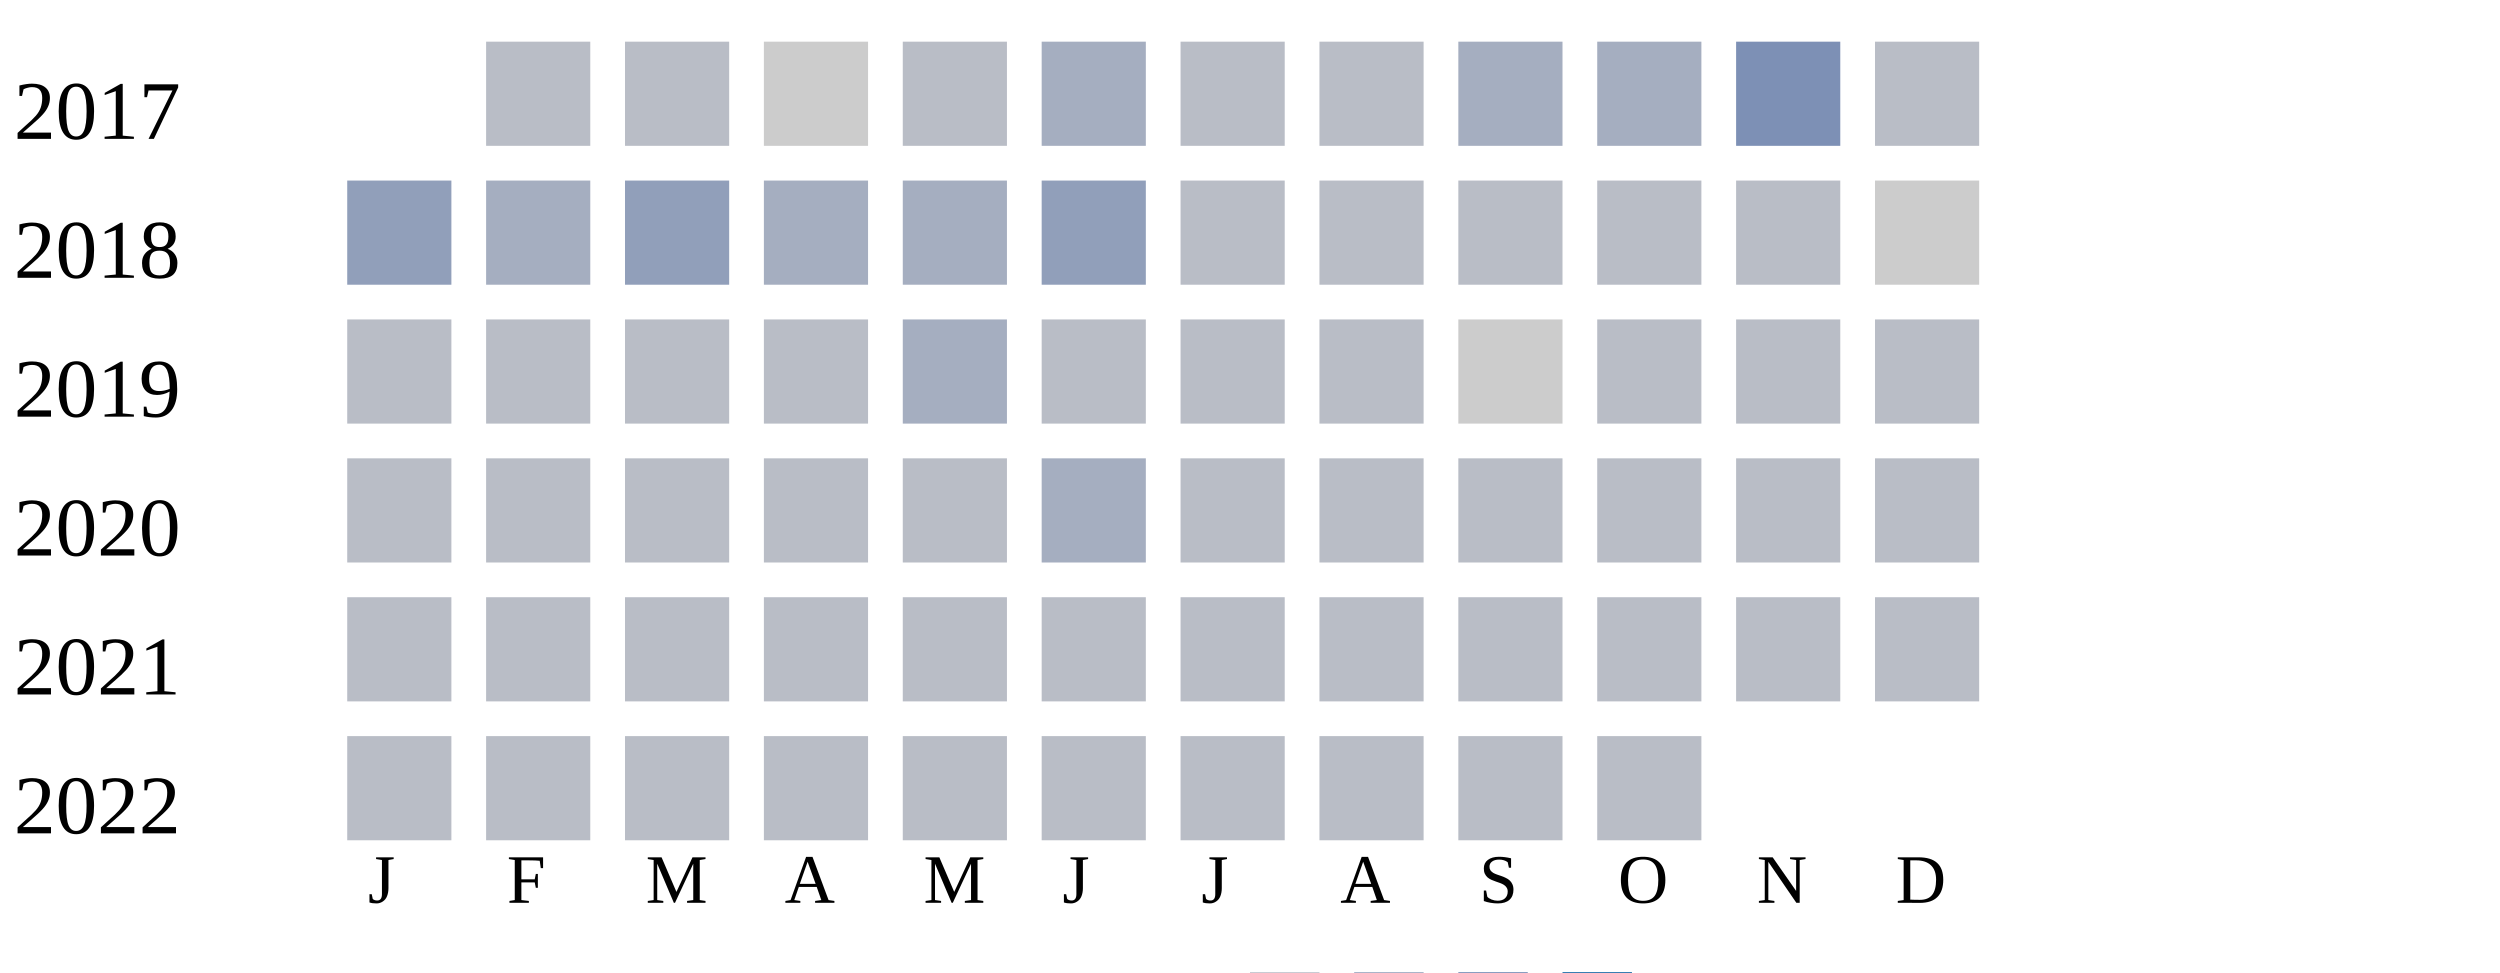
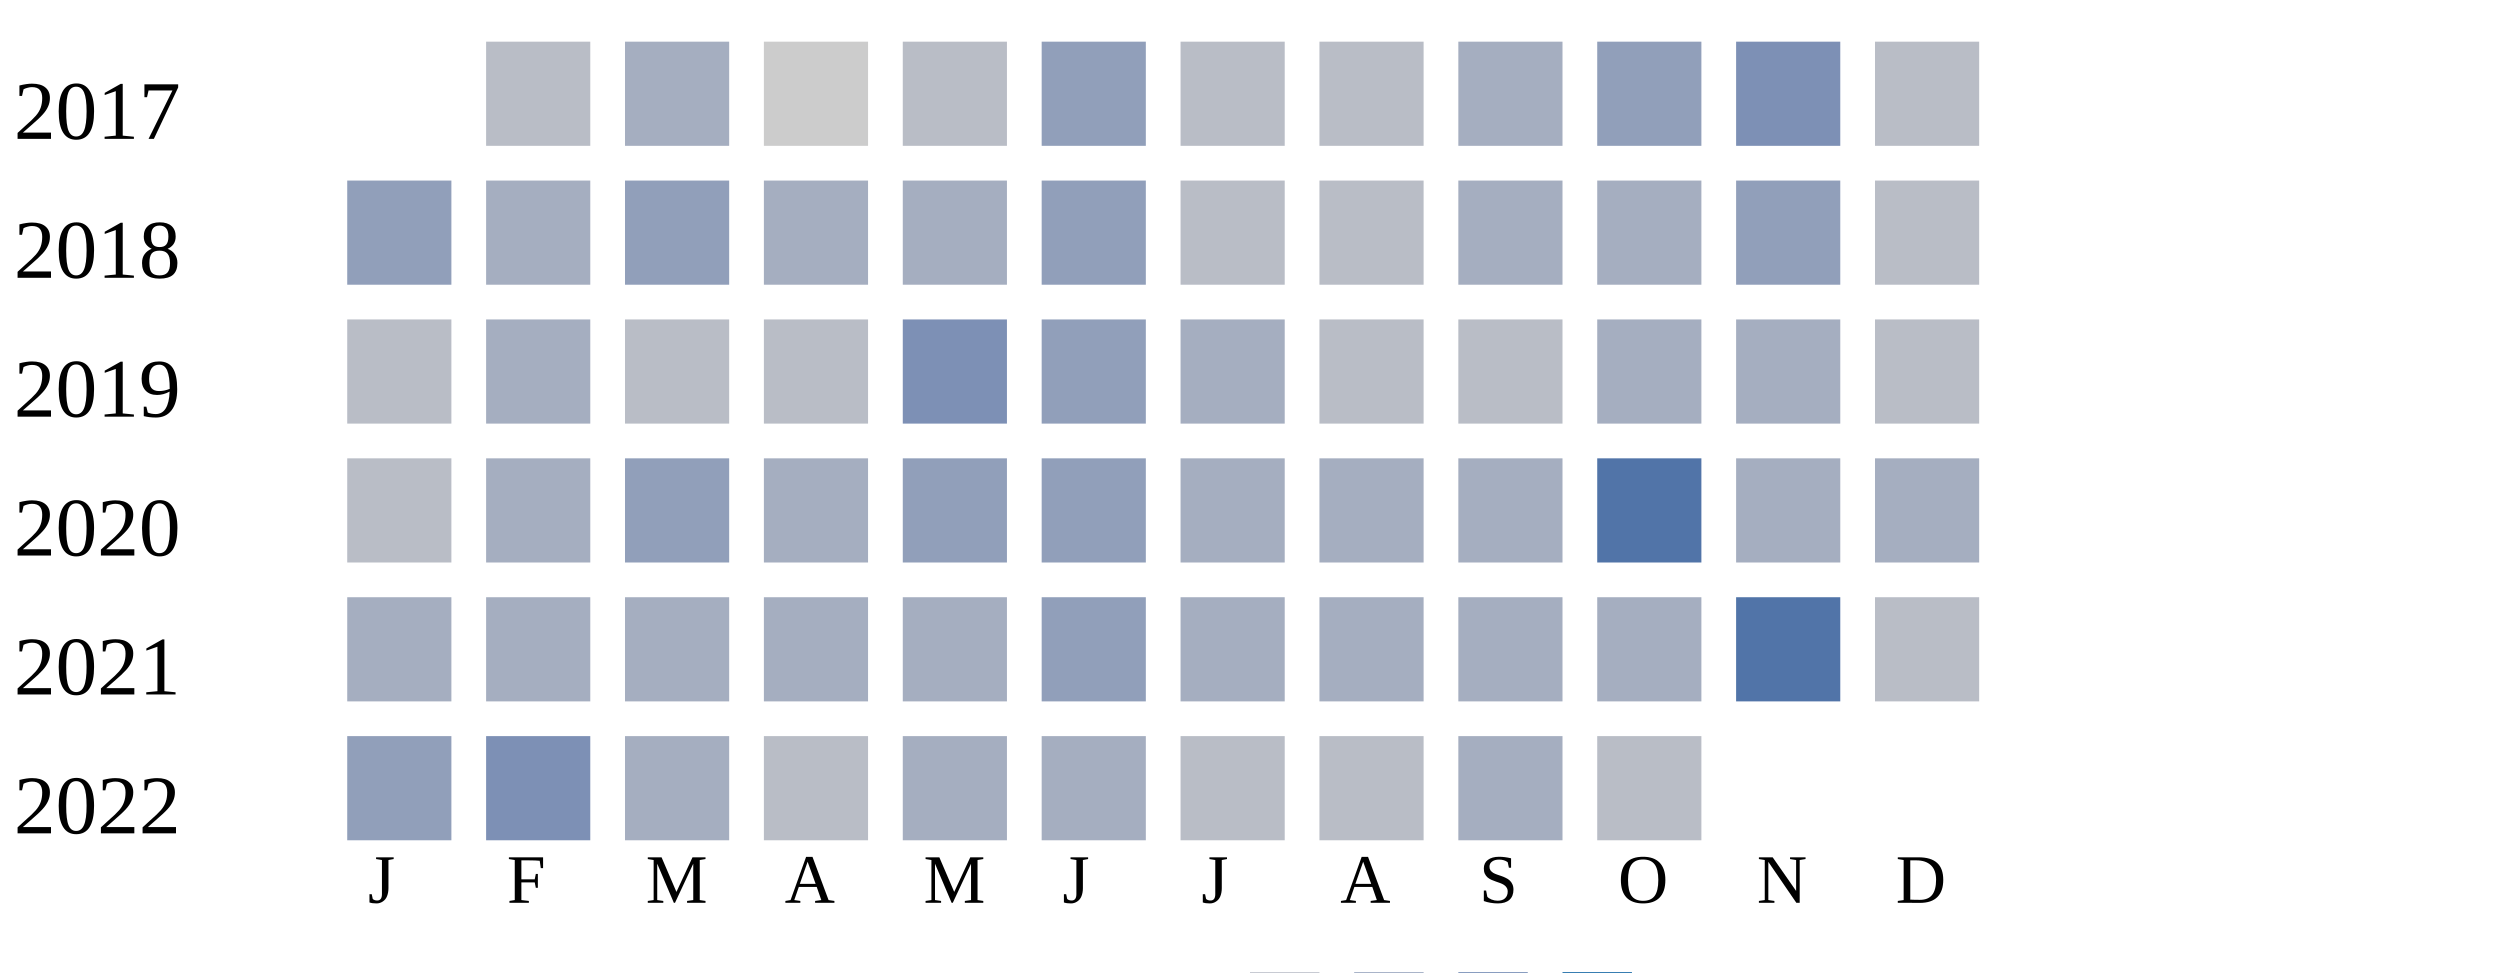
<svg xmlns="http://www.w3.org/2000/svg" width="360" height="140">
  <g transform="translate(0 0)">
    <text x="2" y="20">2017</text>
    <rect x="70" y="6" width="15" height="15" fill="#b9bdc6" />
-     <rect x="90" y="6" width="15" height="15" fill="#b9bdc6" />
+     <rect x="90" y="6" width="15" height="15" fill="#a5aec0" />
    <rect x="110" y="6" width="15" height="15" fill="#cccccc" />
    <rect x="130" y="6" width="15" height="15" fill="#b9bdc6" />
-     <rect x="150" y="6" width="15" height="15" fill="#a5aec0" />
+     <rect x="150" y="6" width="15" height="15" fill="#919fba" />
    <rect x="170" y="6" width="15" height="15" fill="#b9bdc6" />
    <rect x="190" y="6" width="15" height="15" fill="#b9bdc6" />
    <rect x="210" y="6" width="15" height="15" fill="#a5aec0" />
-     <rect x="230" y="6" width="15" height="15" fill="#a5aec0" />
+     <rect x="230" y="6" width="15" height="15" fill="#919fba" />
    <rect x="250" y="6" width="15" height="15" fill="#7d90b5" />
    <rect x="270" y="6" width="15" height="15" fill="#b9bdc6" />
  </g>
  <g transform="translate(0 20)">
    <text x="2" y="20">2018</text>
    <rect x="50" y="6" width="15" height="15" fill="#919fba" />
    <rect x="70" y="6" width="15" height="15" fill="#a5aec0" />
    <rect x="90" y="6" width="15" height="15" fill="#919fba" />
    <rect x="110" y="6" width="15" height="15" fill="#a5aec0" />
    <rect x="130" y="6" width="15" height="15" fill="#a5aec0" />
    <rect x="150" y="6" width="15" height="15" fill="#919fba" />
    <rect x="170" y="6" width="15" height="15" fill="#b9bdc6" />
    <rect x="190" y="6" width="15" height="15" fill="#b9bdc6" />
-     <rect x="210" y="6" width="15" height="15" fill="#b9bdc6" />
-     <rect x="230" y="6" width="15" height="15" fill="#b9bdc6" />
-     <rect x="250" y="6" width="15" height="15" fill="#b9bdc6" />
-     <rect x="270" y="6" width="15" height="15" fill="#cccccc" />
+     <rect x="210" y="6" width="15" height="15" fill="#a5aec0" />
+     <rect x="230" y="6" width="15" height="15" fill="#a5aec0" />
+     <rect x="250" y="6" width="15" height="15" fill="#919fba" />
+     <rect x="270" y="6" width="15" height="15" fill="#b9bdc6" />
  </g>
  <g transform="translate(0 40)">
    <text x="2" y="20">2019</text>
    <rect x="50" y="6" width="15" height="15" fill="#b9bdc6" />
-     <rect x="70" y="6" width="15" height="15" fill="#b9bdc6" />
+     <rect x="70" y="6" width="15" height="15" fill="#a5aec0" />
    <rect x="90" y="6" width="15" height="15" fill="#b9bdc6" />
    <rect x="110" y="6" width="15" height="15" fill="#b9bdc6" />
-     <rect x="130" y="6" width="15" height="15" fill="#a5aec0" />
-     <rect x="150" y="6" width="15" height="15" fill="#b9bdc6" />
-     <rect x="170" y="6" width="15" height="15" fill="#b9bdc6" />
+     <rect x="130" y="6" width="15" height="15" fill="#7d90b5" />
+     <rect x="150" y="6" width="15" height="15" fill="#919fba" />
+     <rect x="170" y="6" width="15" height="15" fill="#a5aec0" />
    <rect x="190" y="6" width="15" height="15" fill="#b9bdc6" />
-     <rect x="210" y="6" width="15" height="15" fill="#cccccc" />
-     <rect x="230" y="6" width="15" height="15" fill="#b9bdc6" />
-     <rect x="250" y="6" width="15" height="15" fill="#b9bdc6" />
+     <rect x="210" y="6" width="15" height="15" fill="#b9bdc6" />
+     <rect x="230" y="6" width="15" height="15" fill="#a5aec0" />
+     <rect x="250" y="6" width="15" height="15" fill="#a5aec0" />
    <rect x="270" y="6" width="15" height="15" fill="#b9bdc6" />
  </g>
  <g transform="translate(0 60)">
    <text x="2" y="20">2020</text>
    <rect x="50" y="6" width="15" height="15" fill="#b9bdc6" />
-     <rect x="70" y="6" width="15" height="15" fill="#b9bdc6" />
-     <rect x="90" y="6" width="15" height="15" fill="#b9bdc6" />
-     <rect x="110" y="6" width="15" height="15" fill="#b9bdc6" />
-     <rect x="130" y="6" width="15" height="15" fill="#b9bdc6" />
-     <rect x="150" y="6" width="15" height="15" fill="#a5aec0" />
-     <rect x="170" y="6" width="15" height="15" fill="#b9bdc6" />
-     <rect x="190" y="6" width="15" height="15" fill="#b9bdc6" />
-     <rect x="210" y="6" width="15" height="15" fill="#b9bdc6" />
-     <rect x="230" y="6" width="15" height="15" fill="#b9bdc6" />
-     <rect x="250" y="6" width="15" height="15" fill="#b9bdc6" />
-     <rect x="270" y="6" width="15" height="15" fill="#b9bdc6" />
+     <rect x="70" y="6" width="15" height="15" fill="#a5aec0" />
+     <rect x="90" y="6" width="15" height="15" fill="#919fba" />
+     <rect x="110" y="6" width="15" height="15" fill="#a5aec0" />
+     <rect x="130" y="6" width="15" height="15" fill="#919fba" />
+     <rect x="150" y="6" width="15" height="15" fill="#919fba" />
+     <rect x="170" y="6" width="15" height="15" fill="#a5aec0" />
+     <rect x="190" y="6" width="15" height="15" fill="#a5aec0" />
+     <rect x="210" y="6" width="15" height="15" fill="#a5aec0" />
+     <rect x="230" y="6" width="15" height="15" fill="#5174a8" />
+     <rect x="250" y="6" width="15" height="15" fill="#a5aec0" />
+     <rect x="270" y="6" width="15" height="15" fill="#a5aec0" />
  </g>
  <g transform="translate(0 80)">
    <text x="2" y="20">2021</text>
-     <rect x="50" y="6" width="15" height="15" fill="#b9bdc6" />
-     <rect x="70" y="6" width="15" height="15" fill="#b9bdc6" />
-     <rect x="90" y="6" width="15" height="15" fill="#b9bdc6" />
-     <rect x="110" y="6" width="15" height="15" fill="#b9bdc6" />
-     <rect x="130" y="6" width="15" height="15" fill="#b9bdc6" />
-     <rect x="150" y="6" width="15" height="15" fill="#b9bdc6" />
-     <rect x="170" y="6" width="15" height="15" fill="#b9bdc6" />
-     <rect x="190" y="6" width="15" height="15" fill="#b9bdc6" />
-     <rect x="210" y="6" width="15" height="15" fill="#b9bdc6" />
-     <rect x="230" y="6" width="15" height="15" fill="#b9bdc6" />
-     <rect x="250" y="6" width="15" height="15" fill="#b9bdc6" />
+     <rect x="50" y="6" width="15" height="15" fill="#a5aec0" />
+     <rect x="70" y="6" width="15" height="15" fill="#a5aec0" />
+     <rect x="90" y="6" width="15" height="15" fill="#a5aec0" />
+     <rect x="110" y="6" width="15" height="15" fill="#a5aec0" />
+     <rect x="130" y="6" width="15" height="15" fill="#a5aec0" />
+     <rect x="150" y="6" width="15" height="15" fill="#919fba" />
+     <rect x="170" y="6" width="15" height="15" fill="#a5aec0" />
+     <rect x="190" y="6" width="15" height="15" fill="#a5aec0" />
+     <rect x="210" y="6" width="15" height="15" fill="#a5aec0" />
+     <rect x="230" y="6" width="15" height="15" fill="#a5aec0" />
+     <rect x="250" y="6" width="15" height="15" fill="#5174a8" />
    <rect x="270" y="6" width="15" height="15" fill="#b9bdc6" />
  </g>
  <g transform="translate(0 100)">
    <text x="2" y="20">2022</text>
-     <rect x="50" y="6" width="15" height="15" fill="#b9bdc6" />
-     <rect x="70" y="6" width="15" height="15" fill="#b9bdc6" />
-     <rect x="90" y="6" width="15" height="15" fill="#b9bdc6" />
+     <rect x="50" y="6" width="15" height="15" fill="#919fba" />
+     <rect x="70" y="6" width="15" height="15" fill="#7d90b5" />
+     <rect x="90" y="6" width="15" height="15" fill="#a5aec0" />
    <rect x="110" y="6" width="15" height="15" fill="#b9bdc6" />
-     <rect x="130" y="6" width="15" height="15" fill="#b9bdc6" />
-     <rect x="150" y="6" width="15" height="15" fill="#b9bdc6" />
+     <rect x="130" y="6" width="15" height="15" fill="#a5aec0" />
+     <rect x="150" y="6" width="15" height="15" fill="#a5aec0" />
    <rect x="170" y="6" width="15" height="15" fill="#b9bdc6" />
    <rect x="190" y="6" width="15" height="15" fill="#b9bdc6" />
-     <rect x="210" y="6" width="15" height="15" fill="#b9bdc6" />
+     <rect x="210" y="6" width="15" height="15" fill="#a5aec0" />
    <rect x="230" y="6" width="15" height="15" fill="#b9bdc6" />
  </g>
  <text style="font-size: 10px; text-align: center" x="53" y="130">J</text>
  <text style="font-size: 10px; text-align: center" x="73" y="130">F</text>
  <text style="font-size: 10px; text-align: center" x="93" y="130">M</text>
  <text style="font-size: 10px; text-align: center" x="113" y="130">A</text>
  <text style="font-size: 10px; text-align: center" x="133" y="130">M</text>
  <text style="font-size: 10px; text-align: center" x="153" y="130">J</text>
  <text style="font-size: 10px; text-align: center" x="173" y="130">J</text>
  <text style="font-size: 10px; text-align: center" x="193" y="130">A</text>
  <text style="font-size: 10px; text-align: center" x="213" y="130">S</text>
  <text style="font-size: 10px; text-align: center" x="233" y="130">O</text>
  <text style="font-size: 10px; text-align: center" x="253" y="130">N</text>
  <text style="font-size: 10px; text-align: center" x="273" y="130">D</text>
  <text style="font-size: 10px;" x="155" y="149">Less</text>
  <rect fill="#b9bdc6" width="10" height="10" x="180" y="140" />
  <rect fill="#919fba" width="10" height="10" x="195" y="140" />
  <rect fill="#6882ae" width="10" height="10" x="210" y="140" />
  <rect fill="#005a9c" width="10" height="10" x="225" y="140" />
  <text x="240" y="149" style="font-size: 10px;">More</text>
</svg>
